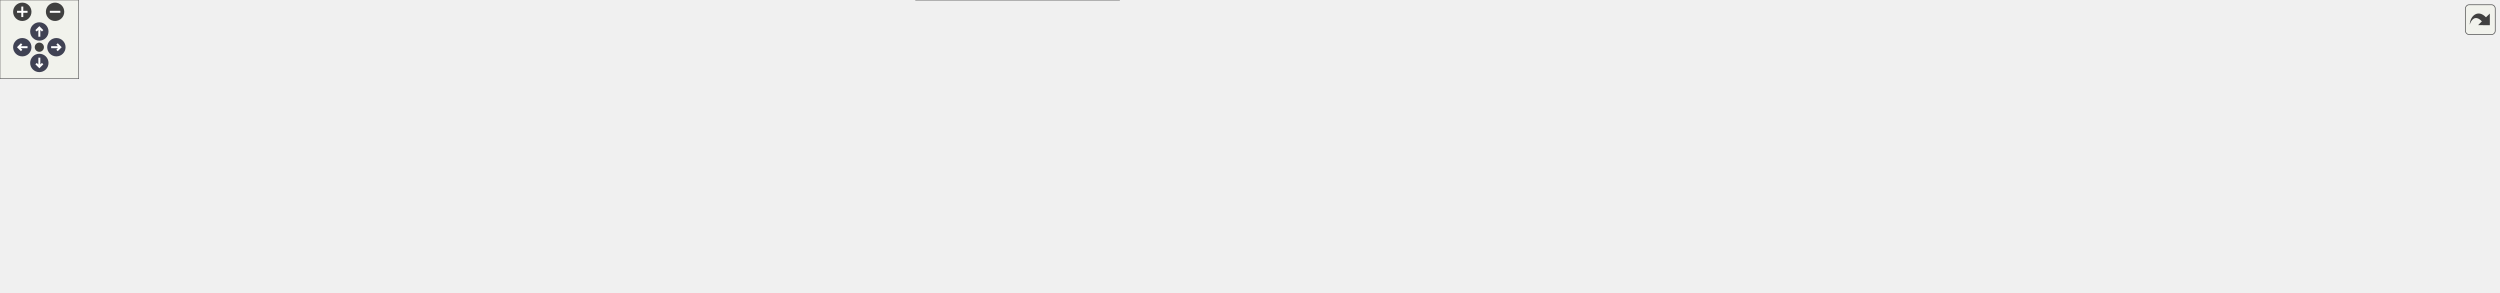
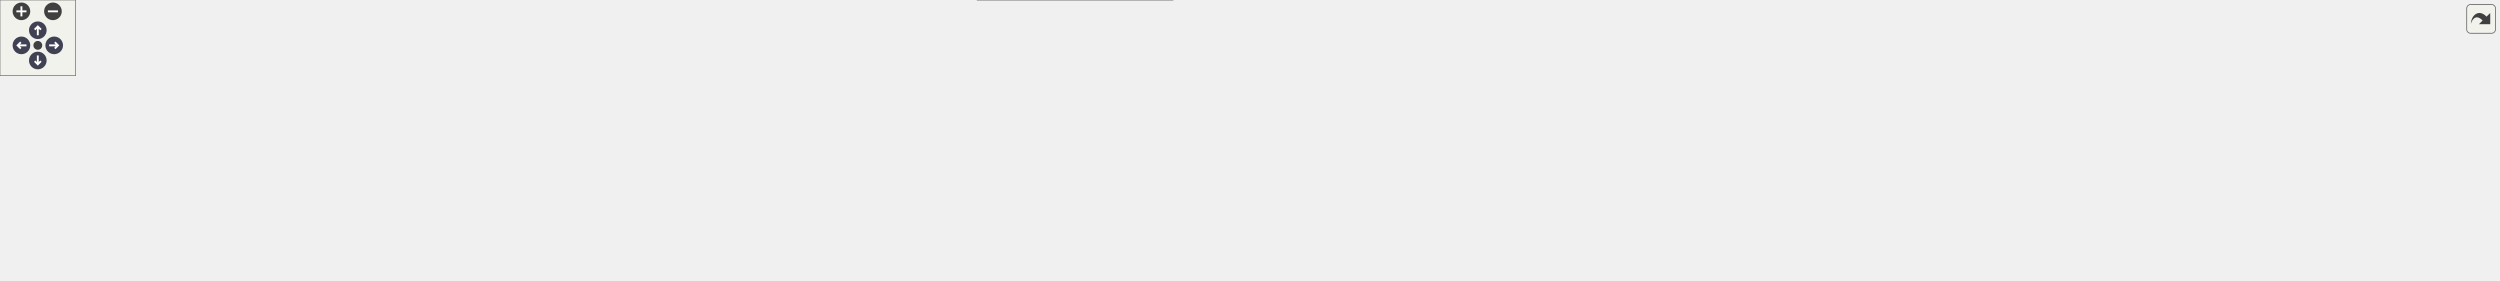
<svg xmlns="http://www.w3.org/2000/svg" xmlns:xlink="http://www.w3.org/1999/xlink" id="main" version="1.1" xml:space="preserve">
  <style type="text/css">
.node, .edge {opacity: 0.7;}
.node.selected, .edge.selected {opacity: 1;}
.edge:hover path { stroke: red; }
.edge:hover polygon { stroke: red; fill: red; }
</style>
  <defs>
    <circle id="rim" cx="0" cy="0" r="7" />
    <circle id="rim2" cx="0" cy="0" r="3.5" />
    <g id="zoomPlus">
      <use xlink:href="#rim" fill="#404040">
        <set attributeName="fill" to="#808080" begin="zoomplus.mouseover" end="zoomplus.mouseout" />
      </use>
      <path d="M-4,0h8M0,-4v8" fill="none" stroke="white" stroke-width="1.5" pointer-events="none" />
    </g>
    <g id="zoomMin">
      <use xlink:href="#rim" fill="#404040">
        <set attributeName="fill" to="#808080" begin="zoomminus.mouseover" end="zoomminus.mouseout" />
      </use>
      <path d="M-4,0h8" fill="none" stroke="white" stroke-width="1.5" pointer-events="none" />
    </g>
    <g id="arrowUp" transform="translate(30 24)">
      <use xlink:href="#rim" />
      <path pointer-events="none" fill="none" stroke="white" stroke-width="1.5" d="M0,-3.0v7 M-2.5,-0.5L0,-3.0L2.5,-0.5" />
    </g>
    <g id="arrowRight" transform="rotate(90) translate(36 -43)">
      <use xlink:href="#rim" />
      <path pointer-events="none" fill="none" stroke="white" stroke-width="1.5" d="M0,-3.0v7 M-2.5,-0.5L0,-3.0L2.5,-0.5" />
    </g>
    <g id="arrowDown" transform="rotate(180) translate(-30 -48)">
      <use xlink:href="#rim" />
      <path pointer-events="none" fill="none" stroke="white" stroke-width="1.5" d="M0,-3.0v7 M-2.5,-0.5L0,-3.0L2.5,-0.5" />
    </g>
    <g id="arrowLeft" transform="rotate(270) translate(-36 17)">
      <use xlink:href="#rim" />
      <path pointer-events="none" fill="none" stroke="white" stroke-width="1.5" d="M0,-3.0v7 M-2.5,-0.5L0,-3.0L2.5,-0.5" />
    </g>
    <g id="resetDef">
      <use xlink:href="#rim2" fill="#404040">
        <set attributeName="fill" to="#808080" begin="reset.mouseover" end="reset.mouseout" />
      </use>
    </g>
  </defs>
  <svg id="graph" class="graph">
    <g id="viewport">
      <g id="Node000001" class="node">
        <g id="a_Node000001">
          <a xlink:title=" ">
-             <polygon fill="#999999" stroke="#666666" points="345.5,-162 210.5,-162 210.5,-132 345.5,-132 345.5,-162" />
-             <text text-anchor="start" x="218.5" y="-150" font-family="Helvetica,sans-Serif" font-size="10.00">src/platforms/stub</text>
-             <text text-anchor="middle" x="278" y="-139" font-family="Helvetica,sans-Serif" font-size="10.00">/core/assertion_stub.cpp</text>
+             <polygon fill="#999999" stroke="#666666" points="381.5,-162 246.5,-162 246.5,-132 381.5,-132 381.5,-162" />
+             <text text-anchor="start" x="254.5" y="-150" font-family="Helvetica,sans-Serif" font-size="10.00">src/platforms/stub</text>
+             <text text-anchor="middle" x="314" y="-139" font-family="Helvetica,sans-Serif" font-size="10.00">/core/assertion_stub.cpp</text>
          </a>
        </g>
      </g>
      <g id="Node000002" class="node">
        <g id="a_Node000002">
          <a xlink:title=" ">
-             <polygon fill="#e0e0e0" stroke="#999999" points="250,-96 204,-96 204,-77 250,-77 250,-96" />
-             <text text-anchor="middle" x="227" y="-84" font-family="Helvetica,sans-Serif" font-size="10.00">cstdio</text>
+             <polygon fill="#e0e0e0" stroke="#999999" points="286,-96 240,-96 240,-77 286,-77 286,-96" />
+             <text text-anchor="middle" x="263" y="-84" font-family="Helvetica,sans-Serif" font-size="10.00">cstdio</text>
          </a>
        </g>
      </g>
      <g id="edge1_Node000001_Node000002" class="edge">
        <g id="a_edge1_Node000001_Node000002">
          <a xlink:title=" ">
-             <path fill="none" stroke="#63b8ff" d="M265.65,-131.84C258.33,-123.43 249,-112.74 241.35,-103.96" />
-             <polygon fill="#63b8ff" stroke="#63b8ff" points="243.85,-101.5 234.64,-96.27 238.58,-106.1 243.85,-101.5" />
+             <path fill="none" stroke="#63b8ff" d="M301.65,-131.84C294.33,-123.43 285,-112.74 277.35,-103.96" />
+             <polygon fill="#63b8ff" stroke="#63b8ff" points="279.85,-101.5 270.64,-96.27 274.58,-106.1 279.85,-101.5" />
          </a>
        </g>
      </g>
      <g id="Node000003" class="node">
        <g id="a_Node000003">
          <a xlink:title=" ">
            <polygon fill="#e0e0e0" stroke="#999999" points="44,-30 0,-30 0,-11 44,-11 44,-30" />
            <text text-anchor="middle" x="22" y="-18" font-family="Helvetica,sans-Serif" font-size="10.00">string</text>
          </a>
        </g>
      </g>
      <g id="edge2_Node000001_Node000003" class="edge">
        <g id="a_edge2_Node000001_Node000003">
          <a xlink:title=" ">
-             <path fill="none" stroke="#63b8ff" d="M278.28,-131.84C277.76,-116.07 274.36,-90.95 259,-77 190.21,-14.5 139.75,-74.37 53,-41 49.17,-39.53 45.3,-37.56 41.66,-35.44" />
-             <polygon fill="#63b8ff" stroke="#63b8ff" points="43.52,-32.47 33.21,-30.04 39.75,-38.37 43.52,-32.47" />
+             <path fill="none" stroke="#63b8ff" d="M314.34,-131.77C313.89,-115.93 310.53,-90.76 295,-77 213.6,-4.9 154.97,-78.75 53,-41 49.15,-39.58 45.27,-37.63 41.63,-35.52" />
+             <polygon fill="#63b8ff" stroke="#63b8ff" points="43.49,-32.55 33.18,-30.12 39.72,-38.45 43.49,-32.55" />
          </a>
        </g>
      </g>
      <g id="Node000004" class="node">
        <g id="a_Node000004">
          <a xlink:href="../../da/d47/core_8hpp.html" target="_top" xlink:title=" ">
-             <polygon fill="white" stroke="#666666" points="654.5,-96 595.5,-96 595.5,-77 654.5,-77 654.5,-96" />
-             <text text-anchor="middle" x="625" y="-84" font-family="Helvetica,sans-Serif" font-size="10.00">core.hpp</text>
+             <polygon fill="white" stroke="#666666" points="694.5,-96 635.5,-96 635.5,-77 694.5,-77 694.5,-96" />
+             <text text-anchor="middle" x="665" y="-84" font-family="Helvetica,sans-Serif" font-size="10.00">core.hpp</text>
          </a>
        </g>
      </g>
      <g id="edge3_Node000001_Node000004" class="edge">
        <g id="a_edge3_Node000001_Node000004">
          <a xlink:title=" ">
-             <path fill="none" stroke="#63b8ff" d="M345.73,-134.58C416.99,-122.57 526.75,-104.06 585.18,-94.21" />
-             <polygon fill="#63b8ff" stroke="#63b8ff" points="585.86,-97.65 595.13,-92.53 584.69,-90.75 585.86,-97.65" />
-           </a>
-         </g>
-       </g>
-       <g id="edge12_Node000004_Node000003" class="edge">
-         <g id="a_edge12_Node000004_Node000003">
-           <a xlink:title=" ">
-             <path fill="none" stroke="#63b8ff" d="M595.31,-85.06C492.91,-83.26 155.25,-74.83 53,-41 49.04,-39.69 45.07,-37.77 41.36,-35.64" />
-             <polygon fill="#63b8ff" stroke="#63b8ff" points="43.12,-32.61 32.82,-30.13 39.33,-38.49 43.12,-32.61" />
+             <path fill="none" stroke="#63b8ff" d="M381.68,-134.72C453.84,-122.69 565.72,-104.05 624.99,-94.17" />
+             <polygon fill="#63b8ff" stroke="#63b8ff" points="625.79,-97.58 635.07,-92.49 624.63,-90.68 625.79,-97.58" />
+           </a>
+         </g>
+       </g>
+       <g id="edge13_Node000004_Node000003" class="edge">
+         <g id="a_edge13_Node000004_Node000003">
+           <a xlink:title=" ">
+             <path fill="none" stroke="#63b8ff" d="M635.48,-85.24C528.71,-84 163.2,-77.16 53,-41 49.04,-39.7 45.07,-37.78 41.36,-35.65" />
+             <polygon fill="#63b8ff" stroke="#63b8ff" points="43.11,-32.62 32.81,-30.15 39.32,-38.51 43.11,-32.62" />
          </a>
        </g>
      </g>
      <g id="Node000005" class="node">
        <g id="a_Node000005">
          <a xlink:title=" ">
            <polygon fill="#e0e0e0" stroke="#999999" points="126,-30 62,-30 62,-11 126,-11 126,-30" />
            <text text-anchor="middle" x="94" y="-18" font-family="Helvetica,sans-Serif" font-size="10.00">algorithm</text>
          </a>
        </g>
      </g>
      <g id="edge4_Node000004_Node000005" class="edge">
        <g id="a_edge4_Node000004_Node000005">
          <a xlink:title=" ">
-             <path fill="none" stroke="#63b8ff" d="M595.27,-84.17C503.03,-79.84 222.64,-65 135,-41 129.3,-39.44 123.42,-37.12 117.95,-34.62" />
-             <polygon fill="#63b8ff" stroke="#63b8ff" points="119.21,-31.34 108.7,-30.05 116.11,-37.61 119.21,-31.34" />
+             <path fill="none" stroke="#63b8ff" d="M635.27,-84.41C538.09,-80.62 230.6,-66.83 135,-41 129.29,-39.46 123.41,-37.15 117.95,-34.65" />
+             <polygon fill="#63b8ff" stroke="#63b8ff" points="119.2,-31.37 108.69,-30.07 116.1,-37.64 119.2,-31.37" />
          </a>
        </g>
      </g>
      <g id="Node000006" class="node">
        <g id="a_Node000006">
          <a xlink:title=" ">
            <polygon fill="#e0e0e0" stroke="#999999" points="186,-30 144,-30 144,-11 186,-11 186,-30" />
            <text text-anchor="middle" x="165" y="-18" font-family="Helvetica,sans-Serif" font-size="10.00">array</text>
          </a>
        </g>
      </g>
      <g id="edge5_Node000004_Node000006" class="edge">
        <g id="a_edge5_Node000004_Node000006">
          <a xlink:title=" ">
-             <path fill="none" stroke="#63b8ff" d="M595.23,-84.24C510.48,-80.35 269.21,-67.23 195,-41 191.27,-39.68 187.53,-37.81 184.03,-35.74" />
-             <polygon fill="#63b8ff" stroke="#63b8ff" points="185.72,-32.67 175.45,-30.06 181.86,-38.5 185.72,-32.67" />
+             <path fill="none" stroke="#63b8ff" d="M635.39,-84.54C545.52,-81.35 277.04,-69.6 195,-41 191.26,-39.7 187.52,-37.83 184.02,-35.77" />
+             <polygon fill="#63b8ff" stroke="#63b8ff" points="185.71,-32.69 175.44,-30.09 181.85,-38.53 185.71,-32.69" />
          </a>
        </g>
      </g>
      <g id="Node000007" class="node">
        <g id="a_Node000007">
          <a xlink:title=" ">
            <polygon fill="#e0e0e0" stroke="#999999" points="263.5,-30 204.5,-30 204.5,-11 263.5,-11 263.5,-30" />
            <text text-anchor="middle" x="234" y="-18" font-family="Helvetica,sans-Serif" font-size="10.00">compare</text>
          </a>
        </g>
      </g>
      <g id="edge6_Node000004_Node000007" class="edge">
        <g id="a_edge6_Node000004_Node000007">
          <a xlink:title=" ">
-             <path fill="none" stroke="#63b8ff" d="M595.09,-85.09C533.49,-83.52 388.53,-76.07 273,-41 267.79,-39.42 262.43,-37.19 257.42,-34.8" />
-             <polygon fill="#63b8ff" stroke="#63b8ff" points="258.82,-31.58 248.33,-30.13 255.63,-37.81 258.82,-31.58" />
+             <path fill="none" stroke="#63b8ff" d="M635.29,-85.63C568.89,-85.18 404,-79.86 273,-41 267.78,-39.45 262.42,-37.24 257.4,-34.85" />
+             <polygon fill="#63b8ff" stroke="#63b8ff" points="258.81,-31.64 248.31,-30.18 255.61,-37.86 258.81,-31.64" />
          </a>
        </g>
      </g>
      <g id="Node000008" class="node">
        <g id="a_Node000008">
          <a xlink:title=" ">
            <polygon fill="#e0e0e0" stroke="#999999" points="342,-30 282,-30 282,-11 342,-11 342,-30" />
            <text text-anchor="middle" x="312" y="-18" font-family="Helvetica,sans-Serif" font-size="10.00">concepts</text>
          </a>
        </g>
      </g>
      <g id="edge7_Node000004_Node000008" class="edge">
        <g id="a_edge7_Node000004_Node000008">
          <a xlink:title=" ">
-             <path fill="none" stroke="#63b8ff" d="M595.12,-83.61C544,-79.73 436.99,-68.77 351,-41 345.91,-39.36 340.65,-37.13 335.72,-34.78" />
-             <polygon fill="#63b8ff" stroke="#63b8ff" points="337.24,-31.62 326.74,-30.2 334.05,-37.86 337.24,-31.62" />
+             <path fill="none" stroke="#63b8ff" d="M635.3,-84.47C578.74,-81.81 452.18,-72.55 351,-41 345.8,-39.38 340.45,-37.13 335.44,-34.74" />
+             <polygon fill="#63b8ff" stroke="#63b8ff" points="336.84,-31.52 326.35,-30.07 333.65,-37.75 336.84,-31.52" />
          </a>
        </g>
      </g>
      <g id="Node000009" class="node">
        <g id="a_Node000009">
          <a xlink:title=" ">
            <polygon fill="#e0e0e0" stroke="#999999" points="413.5,-30 360.5,-30 360.5,-11 413.5,-11 413.5,-30" />
            <text text-anchor="middle" x="387" y="-18" font-family="Helvetica,sans-Serif" font-size="10.00">cstddef</text>
          </a>
        </g>
      </g>
      <g id="edge8_Node000004_Node000009" class="edge">
        <g id="a_edge8_Node000004_Node000009">
          <a xlink:title=" ">
-             <path fill="none" stroke="#63b8ff" d="M595.16,-81.59C555.08,-75.75 482.06,-63 423,-41 418.53,-39.34 413.94,-37.21 409.58,-34.97" />
-             <polygon fill="#63b8ff" stroke="#63b8ff" points="411.04,-31.78 400.59,-30.03 407.68,-37.91 411.04,-31.78" />
+             <path fill="none" stroke="#63b8ff" d="M635.17,-83.05C588.71,-78.57 496.72,-67.01 423,-41 418.5,-39.41 413.89,-37.32 409.54,-35.1" />
+             <polygon fill="#63b8ff" stroke="#63b8ff" points="411,-31.9 400.55,-30.16 407.63,-38.04 411,-31.9" />
          </a>
        </g>
      </g>
      <g id="Node000010" class="node">
        <g id="a_Node000010">
          <a xlink:title=" ">
            <polygon fill="#e0e0e0" stroke="#999999" points="482,-30 432,-30 432,-11 482,-11 482,-30" />
            <text text-anchor="middle" x="457" y="-18" font-family="Helvetica,sans-Serif" font-size="10.00">cstdint</text>
          </a>
        </g>
      </g>
      <g id="edge9_Node000004_Node000010" class="edge">
        <g id="a_edge9_Node000004_Node000010">
          <a xlink:title=" ">
-             <path fill="none" stroke="#63b8ff" d="M595.35,-77.51C567.76,-69.64 525.79,-56.57 491,-41 487.2,-39.3 483.27,-37.29 479.49,-35.23" />
-             <polygon fill="#63b8ff" stroke="#63b8ff" points="480.98,-32.05 470.57,-30.11 477.5,-38.13 480.98,-32.05" />
+             <path fill="none" stroke="#63b8ff" d="M635.29,-80.44C600.02,-73.86 539.83,-60.82 491,-41 486.96,-39.36 482.81,-37.32 478.85,-35.18" />
+             <polygon fill="#63b8ff" stroke="#63b8ff" points="480.55,-32.12 470.14,-30.15 477.06,-38.18 480.55,-32.12" />
          </a>
        </g>
      </g>
      <g id="Node000011" class="node">
        <g id="a_Node000011">
          <a xlink:title=" ">
            <polygon fill="#e0e0e0" stroke="#999999" points="550,-30 500,-30 500,-11 550,-11 550,-30" />
            <text text-anchor="middle" x="525" y="-18" font-family="Helvetica,sans-Serif" font-size="10.00">cstring</text>
          </a>
        </g>
      </g>
      <g id="edge10_Node000004_Node000011" class="edge">
        <g id="a_edge10_Node000004_Node000011">
          <a xlink:title=" ">
-             <path fill="none" stroke="#63b8ff" d="M611.51,-76.87C595.04,-66.32 566.93,-48.34 547.24,-35.73" />
-             <polygon fill="#63b8ff" stroke="#63b8ff" points="548.9,-32.64 538.59,-30.2 545.13,-38.54 548.9,-32.64" />
+             <path fill="none" stroke="#63b8ff" d="M642.31,-76.91C620.59,-68.48 587.09,-54.89 559,-41 555.33,-39.19 551.51,-37.15 547.81,-35.09" />
+             <polygon fill="#63b8ff" stroke="#63b8ff" points="549.43,-31.99 539.01,-30.06 545.95,-38.06 549.43,-31.99" />
          </a>
        </g>
      </g>
      <g id="Node000012" class="node">
        <g id="a_Node000012">
          <a xlink:title=" ">
            <polygon fill="#e0e0e0" stroke="#999999" points="617.5,-30 568.5,-30 568.5,-11 617.5,-11 617.5,-30" />
            <text text-anchor="middle" x="593" y="-18" font-family="Helvetica,sans-Serif" font-size="10.00">cuchar</text>
          </a>
        </g>
      </g>
      <g id="edge11_Node000004_Node000012" class="edge">
        <g id="a_edge11_Node000004_Node000012">
          <a xlink:title=" ">
-             <path fill="none" stroke="#63b8ff" d="M620.68,-76.87C615.94,-67.38 608.18,-51.86 602.08,-39.66" />
-             <polygon fill="#63b8ff" stroke="#63b8ff" points="605.06,-37.78 597.45,-30.41 598.79,-40.91 605.06,-37.78" />
+             <path fill="none" stroke="#63b8ff" d="M655.29,-76.87C643.87,-66.71 624.68,-49.66 610.61,-37.15" />
+             <polygon fill="#63b8ff" stroke="#63b8ff" points="612.82,-34.43 603.02,-30.41 608.17,-39.66 612.82,-34.43" />
          </a>
        </g>
      </g>
      <g id="Node000013" class="node">
        <g id="a_Node000013">
          <a xlink:title=" ">
-             <polygon fill="#e0e0e0" stroke="#999999" points="680.5,-30 635.5,-30 635.5,-11 680.5,-11 680.5,-30" />
-             <text text-anchor="middle" x="658" y="-18" font-family="Helvetica,sans-Serif" font-size="10.00">utility</text>
-           </a>
-         </g>
-       </g>
-       <g id="edge13_Node000004_Node000013" class="edge">
-         <g id="a_edge13_Node000004_Node000013">
-           <a xlink:title=" ">
-             <path fill="none" stroke="#63b8ff" d="M629.45,-76.87C634.39,-67.28 642.51,-51.55 648.82,-39.3" />
-             <polygon fill="#63b8ff" stroke="#63b8ff" points="651.94,-40.9 653.41,-30.41 645.71,-37.69 651.94,-40.9" />
+             <polygon fill="#e0e0e0" stroke="#999999" points="694,-30 636,-30 636,-11 694,-11 694,-30" />
+             <text text-anchor="middle" x="665" y="-18" font-family="Helvetica,sans-Serif" font-size="10.00">memory</text>
+           </a>
+         </g>
+       </g>
+       <g id="edge12_Node000004_Node000013" class="edge">
+         <g id="a_edge12_Node000004_Node000013">
+           <a xlink:title=" ">
+             <path fill="none" stroke="#63b8ff" d="M665,-76.87C665,-67.66 665,-52.79 665,-40.77" />
+             <polygon fill="#63b8ff" stroke="#63b8ff" points="668.5,-40.41 665,-30.41 661.5,-40.41 668.5,-40.41" />
          </a>
        </g>
      </g>
      <g id="Node000014" class="node">
        <g id="a_Node000014">
-           <a xlink:href="../../dd/d9e/linux_2platform__config_8hpp.html" target="_top" xlink:title="additional linux platform header">
-             <polygon fill="white" stroke="#666666" points="853.5,-41 698.5,-41 698.5,0 853.5,0 853.5,-41" />
-             <text text-anchor="start" x="706.5" y="-29" font-family="Helvetica,sans-Serif" font-size="10.00">/home/runner/work/toygine2</text>
-             <text text-anchor="start" x="706.5" y="-18" font-family="Helvetica,sans-Serif" font-size="10.00">/toygine2/src/platforms</text>
-             <text text-anchor="middle" x="776" y="-7" font-family="Helvetica,sans-Serif" font-size="10.00">/linux/platform_config.hpp</text>
+           <a xlink:title=" ">
+             <polygon fill="#e0e0e0" stroke="#999999" points="757.5,-30 712.5,-30 712.5,-11 757.5,-11 757.5,-30" />
+             <text text-anchor="middle" x="735" y="-18" font-family="Helvetica,sans-Serif" font-size="10.00">utility</text>
          </a>
        </g>
      </g>
      <g id="edge14_Node000004_Node000014" class="edge">
        <g id="a_edge14_Node000004_Node000014">
          <a xlink:title=" ">
-             <path fill="none" stroke="#63b8ff" d="M645.36,-76.87C664.58,-68.72 694.27,-56.14 720.49,-45.03" />
-             <polygon fill="#63b8ff" stroke="#63b8ff" points="722.13,-48.13 729.97,-41.01 719.4,-41.69 722.13,-48.13" />
+             <path fill="none" stroke="#63b8ff" d="M674.44,-76.87C685.55,-66.71 704.2,-49.66 717.88,-37.15" />
+             <polygon fill="#63b8ff" stroke="#63b8ff" points="720.24,-39.74 725.26,-30.41 715.52,-34.57 720.24,-39.74" />
          </a>
        </g>
      </g>
      <g id="Node000015" class="node">
        <g id="a_Node000015">
-           <a xlink:href="../../dd/ded/c__string__view_8hpp.html" target="_top" xlink:title="TODO.">
-             <polygon fill="white" stroke="#666666" points="1000,-30 872,-30 872,-11 1000,-11 1000,-30" />
-             <text text-anchor="middle" x="936" y="-18" font-family="Helvetica,sans-Serif" font-size="10.00">core/c_string_view.hpp</text>
+           <a xlink:href="../../dd/d9e/linux_2platform__config_8hpp.html" target="_top" xlink:title="additional linux platform header">
+             <polygon fill="white" stroke="#666666" points="930.5,-41 775.5,-41 775.5,0 930.5,0 930.5,-41" />
+             <text text-anchor="start" x="783.5" y="-29" font-family="Helvetica,sans-Serif" font-size="10.00">/home/runner/work/toygine2</text>
+             <text text-anchor="start" x="783.5" y="-18" font-family="Helvetica,sans-Serif" font-size="10.00">/toygine2/src/platforms</text>
+             <text text-anchor="middle" x="853" y="-7" font-family="Helvetica,sans-Serif" font-size="10.00">/linux/platform_config.hpp</text>
          </a>
        </g>
      </g>
      <g id="edge15_Node000004_Node000015" class="edge">
        <g id="a_edge15_Node000004_Node000015">
          <a xlink:title=" ">
-             <path fill="none" stroke="#63b8ff" d="M654.83,-80.67C700.06,-73.19 788.59,-57.87 863,-41 873.76,-38.56 885.33,-35.62 896.02,-32.77" />
-             <polygon fill="#63b8ff" stroke="#63b8ff" points="897.2,-36.07 905.94,-30.08 895.37,-29.32 897.2,-36.07" />
+             <path fill="none" stroke="#63b8ff" d="M690.35,-76.87C714.8,-68.55 752.87,-55.59 786.03,-44.3" />
+             <polygon fill="#63b8ff" stroke="#63b8ff" points="787.35,-47.55 795.69,-41.01 785.1,-40.92 787.35,-47.55" />
          </a>
        </g>
      </g>
      <g id="Node000016" class="node">
        <g id="a_Node000016">
-           <a xlink:href="../../d4/dc0/constexpr__utils_8hpp.html" target="_top" xlink:title="Constexpr utility functions for compile-time operations.">
-             <polygon fill="white" stroke="#666666" points="1154,-30 1018,-30 1018,-11 1154,-11 1154,-30" />
-             <text text-anchor="middle" x="1086" y="-18" font-family="Helvetica,sans-Serif" font-size="10.00">core/constexpr_utils.hpp</text>
+           <a xlink:href="../../dd/ded/c__string__view_8hpp.html" target="_top" xlink:title="TODO.">
+             <polygon fill="white" stroke="#666666" points="1077,-30 949,-30 949,-11 1077,-11 1077,-30" />
+             <text text-anchor="middle" x="1013" y="-18" font-family="Helvetica,sans-Serif" font-size="10.00">core/c_string_view.hpp</text>
          </a>
        </g>
      </g>
      <g id="edge16_Node000004_Node000016" class="edge">
        <g id="a_edge16_Node000004_Node000016">
          <a xlink:title=" ">
-             <path fill="none" stroke="#63b8ff" d="M654.58,-83.42C719.27,-78.57 877.97,-65.07 1009,-41 1021.29,-38.74 1034.53,-35.64 1046.5,-32.57" />
-             <polygon fill="#63b8ff" stroke="#63b8ff" points="1047.43,-35.95 1056.22,-30.02 1045.66,-29.18 1047.43,-35.95" />
+             <path fill="none" stroke="#63b8ff" d="M694.89,-81.67C745.59,-74.94 851.56,-59.92 940,-41 951.1,-38.63 963.03,-35.63 973.97,-32.7" />
+             <polygon fill="#63b8ff" stroke="#63b8ff" points="974.96,-36.06 983.68,-30.05 973.11,-29.31 974.96,-36.06" />
          </a>
        </g>
      </g>
      <g id="Node000017" class="node">
        <g id="a_Node000017">
-           <a xlink:href="../../d7/d7f/fixed__string_8hpp.html" target="_top" xlink:title="Template string class with fixed-size character buffer.">
-             <polygon fill="white" stroke="#666666" points="1290,-30 1172,-30 1172,-11 1290,-11 1290,-30" />
-             <text text-anchor="middle" x="1231" y="-18" font-family="Helvetica,sans-Serif" font-size="10.00">core/fixed_string.hpp</text>
+           <a xlink:href="../../d4/dc0/constexpr__utils_8hpp.html" target="_top" xlink:title="Constexpr utility functions for compile-time operations.">
+             <polygon fill="white" stroke="#666666" points="1231,-30 1095,-30 1095,-11 1231,-11 1231,-30" />
+             <text text-anchor="middle" x="1163" y="-18" font-family="Helvetica,sans-Serif" font-size="10.00">core/constexpr_utils.hpp</text>
          </a>
        </g>
      </g>
      <g id="edge17_Node000004_Node000017" class="edge">
        <g id="a_edge17_Node000004_Node000017">
          <a xlink:title=" ">
-             <path fill="none" stroke="#63b8ff" d="M654.72,-85.09C736.49,-83.51 971.47,-76.03 1163,-41 1173.89,-39.01 1185.55,-36 1196.08,-32.94" />
-             <polygon fill="#63b8ff" stroke="#63b8ff" points="1197.21,-36.25 1205.77,-30.02 1195.19,-29.55 1197.21,-36.25" />
+             <path fill="none" stroke="#63b8ff" d="M694.55,-83.83C763.54,-79.62 940.39,-67 1086,-41 1098.3,-38.8 1111.54,-35.72 1123.52,-32.65" />
+             <polygon fill="#63b8ff" stroke="#63b8ff" points="1124.45,-36.02 1133.23,-30.09 1122.67,-29.25 1124.45,-36.02" />
          </a>
        </g>
      </g>
      <g id="Node000018" class="node">
        <g id="a_Node000018">
-           <a xlink:href="../../df/d93/utils_8hpp.html" target="_top" xlink:title="Core utility functions for string manipulation, encoding conversion, and number formatting.">
-             <polygon fill="white" stroke="#666666" points="1391.5,-30 1308.5,-30 1308.5,-11 1391.5,-11 1391.5,-30" />
-             <text text-anchor="middle" x="1350" y="-18" font-family="Helvetica,sans-Serif" font-size="10.00">core/utils.hpp</text>
+           <a xlink:href="../../d7/d7f/fixed__string_8hpp.html" target="_top" xlink:title="Template string class with fixed-size character buffer.">
+             <polygon fill="white" stroke="#666666" points="1367,-30 1249,-30 1249,-11 1367,-11 1367,-30" />
+             <text text-anchor="middle" x="1308" y="-18" font-family="Helvetica,sans-Serif" font-size="10.00">core/fixed_string.hpp</text>
          </a>
        </g>
      </g>
      <g id="edge18_Node000004_Node000018" class="edge">
        <g id="a_edge18_Node000004_Node000018">
          <a xlink:title=" ">
-             <path fill="none" stroke="#63b8ff" d="M654.53,-84.72C767.64,-81.57 1173.28,-68.53 1299,-41 1306.64,-39.33 1314.65,-36.71 1322,-33.92" />
-             <polygon fill="#63b8ff" stroke="#63b8ff" points="1323.55,-37.08 1331.52,-30.1 1320.94,-30.58 1323.55,-37.08" />
+             <path fill="none" stroke="#63b8ff" d="M694.59,-85.31C779.92,-84.31 1033.56,-78.19 1240,-41 1250.9,-39.04 1262.56,-36.04 1273.09,-32.97" />
+             <polygon fill="#63b8ff" stroke="#63b8ff" points="1274.22,-36.29 1282.78,-30.05 1272.19,-29.59 1274.22,-36.29" />
          </a>
        </g>
      </g>
      <g id="Node000019" class="node">
        <g id="a_Node000019">
-           <a xlink:href="../../df/d4a/c__string__view_8inl.html" target="_top" xlink:title="TODO.">
-             <polygon fill="white" stroke="#666666" points="1532,-30 1410,-30 1410,-11 1532,-11 1532,-30" />
-             <text text-anchor="middle" x="1471" y="-18" font-family="Helvetica,sans-Serif" font-size="10.00">core/c_string_view.inl</text>
+           <a xlink:href="../../df/d93/utils_8hpp.html" target="_top" xlink:title="Core utility functions for string manipulation, encoding conversion, and number formatting.">
+             <polygon fill="white" stroke="#666666" points="1468.5,-30 1385.5,-30 1385.5,-11 1468.5,-11 1468.5,-30" />
+             <text text-anchor="middle" x="1427" y="-18" font-family="Helvetica,sans-Serif" font-size="10.00">core/utils.hpp</text>
          </a>
        </g>
      </g>
      <g id="edge19_Node000004_Node000019" class="edge">
        <g id="a_edge19_Node000004_Node000019">
          <a xlink:title=" ">
-             <path fill="none" stroke="#63b8ff" d="M654.61,-84.65C778.19,-80.98 1253.23,-65.53 1401,-41 1412.43,-39.1 1424.68,-36.05 1435.68,-32.93" />
-             <polygon fill="#63b8ff" stroke="#63b8ff" points="1436.77,-36.25 1445.37,-30.06 1434.79,-29.54 1436.77,-36.25" />
+             <path fill="none" stroke="#63b8ff" d="M694.54,-84.84C811.56,-82.04 1242.75,-69.94 1376,-41 1383.64,-39.34 1391.66,-36.73 1399.01,-33.94" />
+             <polygon fill="#63b8ff" stroke="#63b8ff" points="1400.55,-37.09 1408.52,-30.12 1397.94,-30.6 1400.55,-37.09" />
          </a>
        </g>
      </g>
      <g id="Node000020" class="node">
        <g id="a_Node000020">
-           <a xlink:href="../../dc/d28/constexpr__utils_8inl.html" target="_top" xlink:title="Inline implementations for constexpr utility functions.">
-             <polygon fill="white" stroke="#666666" points="1680,-30 1550,-30 1550,-11 1680,-11 1680,-30" />
-             <text text-anchor="middle" x="1615" y="-18" font-family="Helvetica,sans-Serif" font-size="10.00">core/constexpr_utils.inl</text>
+           <a xlink:href="../../df/d4a/c__string__view_8inl.html" target="_top" xlink:title="TODO.">
+             <polygon fill="white" stroke="#666666" points="1609,-30 1487,-30 1487,-11 1609,-11 1609,-30" />
+             <text text-anchor="middle" x="1548" y="-18" font-family="Helvetica,sans-Serif" font-size="10.00">core/c_string_view.inl</text>
          </a>
        </g>
      </g>
      <g id="edge20_Node000004_Node000020" class="edge">
        <g id="a_edge20_Node000004_Node000020">
          <a xlink:title=" ">
-             <path fill="none" stroke="#63b8ff" d="M654.71,-84.89C791.81,-81.96 1364.17,-68.29 1541,-41 1553.29,-39.1 1566.48,-35.99 1578.28,-32.8" />
-             <polygon fill="#63b8ff" stroke="#63b8ff" points="1579.54,-36.08 1588.22,-30 1577.65,-29.34 1579.54,-36.08" />
+             <path fill="none" stroke="#63b8ff" d="M694.72,-84.74C822.12,-81.34 1322.66,-66.58 1478,-41 1489.44,-39.12 1501.68,-36.07 1512.68,-32.95" />
+             <polygon fill="#63b8ff" stroke="#63b8ff" points="1513.77,-36.27 1522.37,-30.08 1511.79,-29.56 1513.77,-36.27" />
          </a>
        </g>
      </g>
      <g id="Node000021" class="node">
        <g id="a_Node000021">
-           <a xlink:href="../../d7/d40/fixed__string_8inl.html" target="_top" xlink:title="Inline implementations for FixedString template class.">
-             <polygon fill="white" stroke="#666666" points="1810,-30 1698,-30 1698,-11 1810,-11 1810,-30" />
-             <text text-anchor="middle" x="1754" y="-18" font-family="Helvetica,sans-Serif" font-size="10.00">core/fixed_string.inl</text>
+           <a xlink:href="../../dc/d28/constexpr__utils_8inl.html" target="_top" xlink:title="Inline implementations for constexpr utility functions.">
+             <polygon fill="white" stroke="#666666" points="1757,-30 1627,-30 1627,-11 1757,-11 1757,-30" />
+             <text text-anchor="middle" x="1692" y="-18" font-family="Helvetica,sans-Serif" font-size="10.00">core/constexpr_utils.inl</text>
          </a>
        </g>
      </g>
      <g id="edge21_Node000004_Node000021" class="edge">
        <g id="a_edge21_Node000004_Node000021">
          <a xlink:title=" ">
-             <path fill="none" stroke="#63b8ff" d="M654.9,-85.26C805.52,-83.87 1482.06,-75.8 1689,-41 1699.54,-39.23 1710.78,-36.26 1720.89,-33.17" />
-             <polygon fill="#63b8ff" stroke="#63b8ff" points="1722.11,-36.46 1730.57,-30.08 1719.97,-29.79 1722.11,-36.46" />
+             <path fill="none" stroke="#63b8ff" d="M694.97,-84.95C835.9,-82.24 1433.61,-69.27 1618,-41 1630.29,-39.12 1643.48,-36 1655.28,-32.81" />
+             <polygon fill="#63b8ff" stroke="#63b8ff" points="1656.54,-36.09 1665.22,-30.02 1654.65,-29.35 1656.54,-36.09" />
          </a>
        </g>
      </g>
      <g id="Node000022" class="node">
        <g id="a_Node000022">
-           <a xlink:href="../../df/d7d/utils_8inl.html" target="_top" xlink:title="Inline implementations of core utility functions for string manipulation and encoding conversion.">
-             <polygon fill="white" stroke="#666666" points="1905.5,-30 1828.5,-30 1828.5,-11 1905.5,-11 1905.5,-30" />
-             <text text-anchor="middle" x="1867" y="-18" font-family="Helvetica,sans-Serif" font-size="10.00">core/utils.inl</text>
+           <a xlink:href="../../d7/d40/fixed__string_8inl.html" target="_top" xlink:title="Inline implementations for FixedString template class.">
+             <polygon fill="white" stroke="#666666" points="1887,-30 1775,-30 1775,-11 1887,-11 1887,-30" />
+             <text text-anchor="middle" x="1831" y="-18" font-family="Helvetica,sans-Serif" font-size="10.00">core/fixed_string.inl</text>
          </a>
        </g>
      </g>
      <g id="edge22_Node000004_Node000022" class="edge">
        <g id="a_edge22_Node000004_Node000022">
          <a xlink:title=" ">
-             <path fill="none" stroke="#63b8ff" d="M654.56,-85.79C815.44,-87.13 1586.91,-90.85 1819,-41 1826.21,-39.45 1833.72,-36.9 1840.61,-34.14" />
-             <polygon fill="#63b8ff" stroke="#63b8ff" points="1842.33,-37.21 1850.13,-30.04 1839.56,-30.77 1842.33,-37.21" />
+             <path fill="none" stroke="#63b8ff" d="M694.67,-85.31C847.94,-84.15 1551.26,-76.96 1766,-41 1776.54,-39.23 1787.78,-36.27 1797.9,-33.18" />
+             <polygon fill="#63b8ff" stroke="#63b8ff" points="1799.11,-36.47 1807.57,-30.08 1796.98,-29.8 1799.11,-36.47" />
+           </a>
+         </g>
+       </g>
+       <g id="Node000023" class="node">
+         <g id="a_Node000023">
+           <a xlink:href="../../df/d7d/utils_8inl.html" target="_top" xlink:title="Inline implementations of core utility functions for string manipulation and encoding conversion.">
+             <polygon fill="white" stroke="#666666" points="1982.5,-30 1905.5,-30 1905.5,-11 1982.5,-11 1982.5,-30" />
+             <text text-anchor="middle" x="1944" y="-18" font-family="Helvetica,sans-Serif" font-size="10.00">core/utils.inl</text>
+           </a>
+         </g>
+       </g>
+       <g id="edge23_Node000004_Node000023" class="edge">
+         <g id="a_edge23_Node000004_Node000023">
+           <a xlink:title=" ">
+             <path fill="none" stroke="#63b8ff" d="M694.76,-85.05C871.08,-82.27 1775.3,-66.85 1896,-41 1903.21,-39.46 1910.72,-36.9 1917.61,-34.14" />
+             <polygon fill="#63b8ff" stroke="#63b8ff" points="1919.33,-37.21 1927.13,-30.05 1916.56,-30.78 1919.33,-37.21" />
          </a>
        </g>
      </g>
    </g>
  </svg>
  <g id="navigator" transform="translate(0 0)" fill="#404254">
    <rect fill="#f2f5e9" fill-opacity="0.5" stroke="#606060" stroke-width=".5" x="0" y="0" width="60" height="60" />
    <use id="zoomplus" xlink:href="#zoomPlus" x="17" y="9" />
    <use id="zoomminus" xlink:href="#zoomMin" x="42" y="9" />
    <use id="reset" xlink:href="#resetDef" x="30" y="36" />
    <use id="arrowup" xlink:href="#arrowUp" x="0" y="0" />
    <use id="arrowright" xlink:href="#arrowRight" x="0" y="0" />
    <use id="arrowdown" xlink:href="#arrowDown" x="0" y="0" />
    <use id="arrowleft" xlink:href="#arrowLeft" x="0" y="0" />
  </g>
  <svg viewBox="0 0 15 15" width="100%" height="30px" preserveAspectRatio="xMaxYMin meet">
    <g id="arrow_out" transform="scale(0.3 0.3)">
      <a xlink:href="assertion__stub_8cpp__incl_org.svg" target="_base">
        <rect id="button" ry="5" rx="5" y="6" x="6" height="38" width="38" fill="#f2f5e9" fill-opacity="0.5" stroke="#606060" stroke-width="1.0" />
        <path id="arrow" d="M 11.5,31.437 C 11.94,20.098 22.043,11.323 32.159,21.979 L 37.069,17.246 C 37.069,17.246 37.088,32 37.088,32 L 22.16,31.978 C 22.16,31.978 26.998,27.14 26.998,27.14 C 18.529,18.264 13.292,25.23 11.5,31.437 z" style="fill:#404040;" />
      </a>
    </g>
  </svg>
  <style type="text/css">

[data-mouse-over-selected='false'] { opacity: 0.7; }
[data-mouse-over-selected='true']  { opacity: 1.0; }

</style>
</svg>
